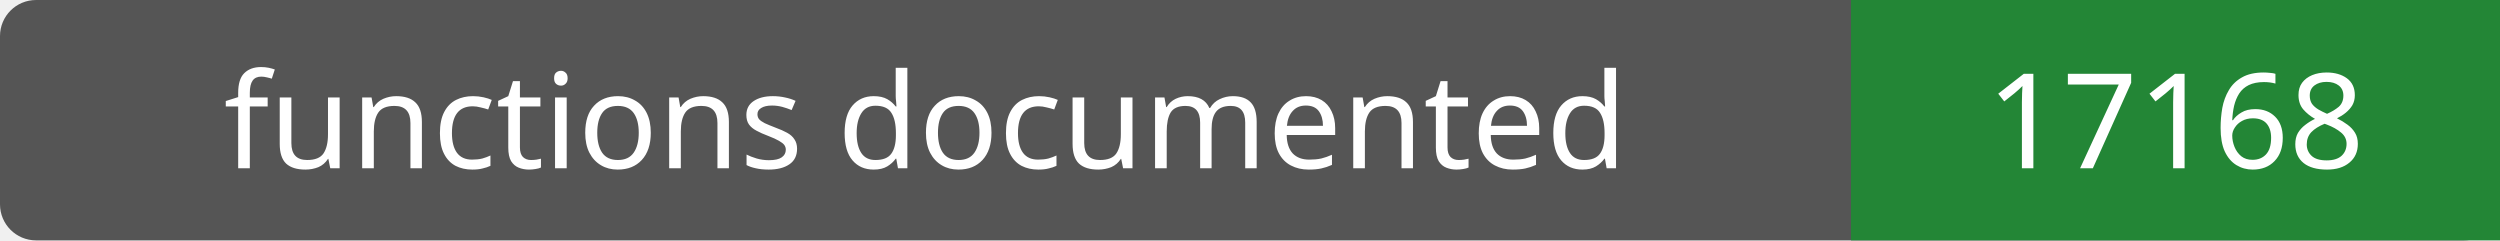
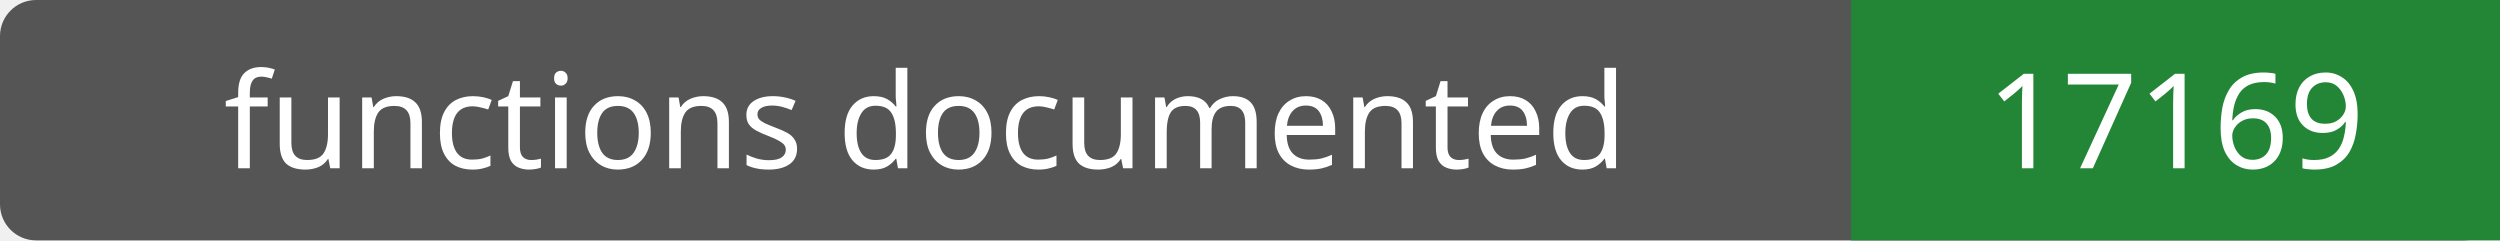
- <svg xmlns="http://www.w3.org/2000/svg" width="208" height="20" role="img" aria-label="functions documented: 17168">
+ <svg xmlns="http://www.w3.org/2000/svg" width="208" height="20" role="img" aria-label="functions documented: 17169">
  <rect width="208" height="20" rx="3" fill="#555" />
  <path fill="#238636" d="M154 0h54v20H154z" />
  <g fill="#fff" text-anchor="middle" font-family="Verdana,sans-serif" font-size="11">
    <text x="77.0" y="14">functions documented</text>
-     <text x="181.0" y="14">17168</text>
+     <text x="181.0" y="14">17169</text>
  </g>
</svg>
